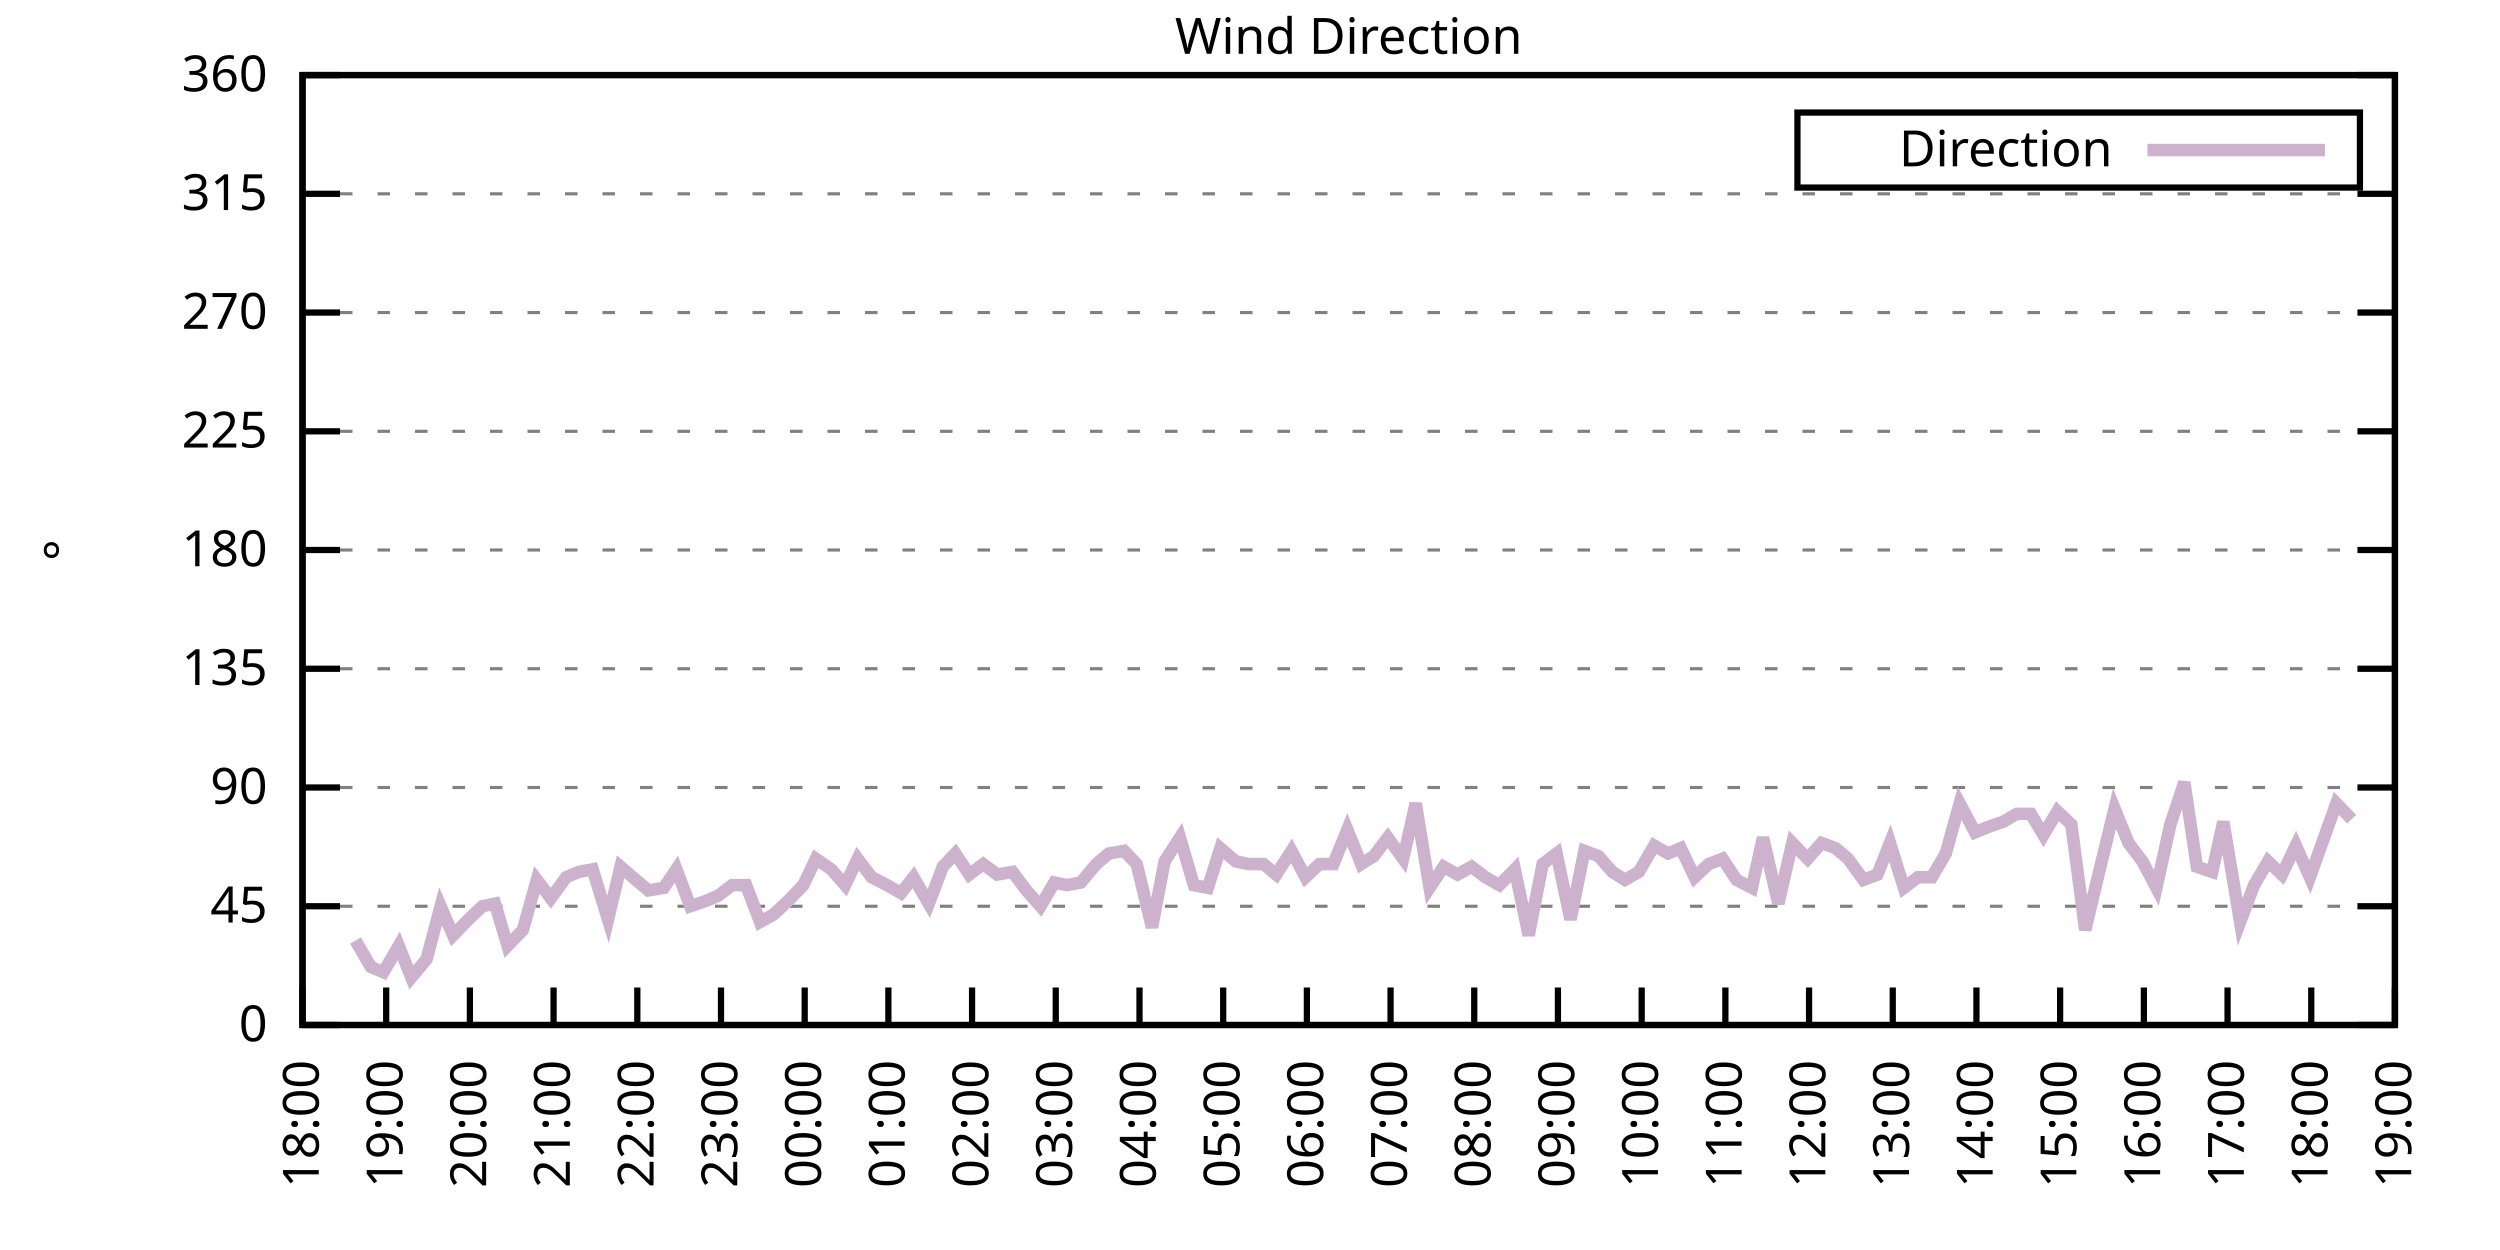
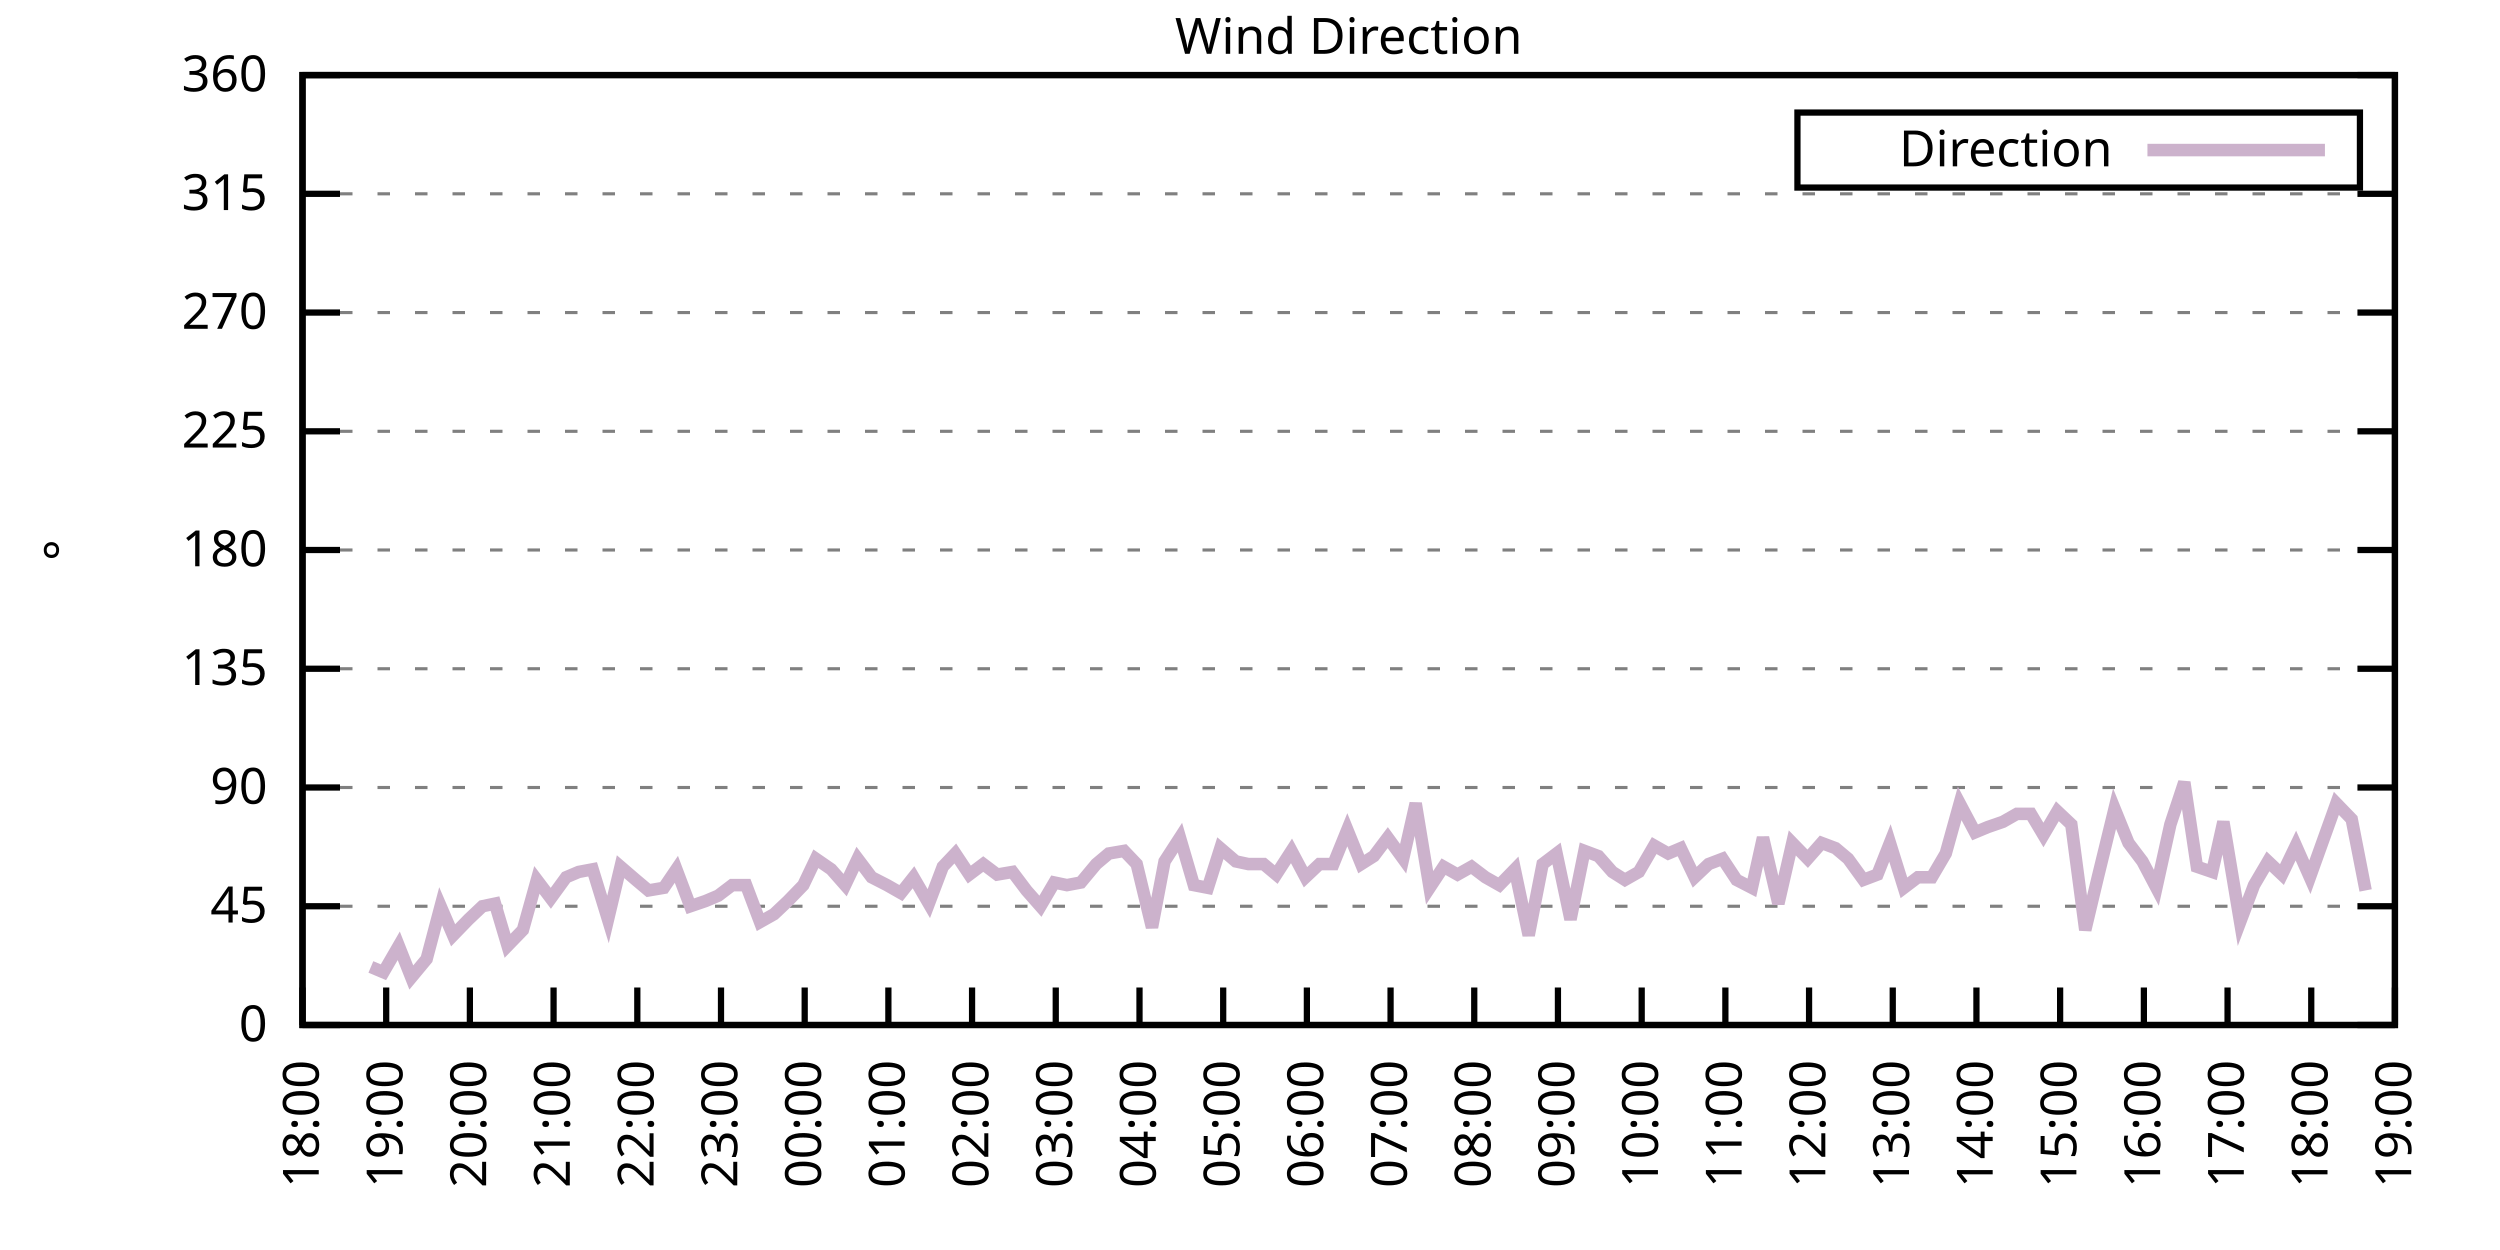
<svg xmlns="http://www.w3.org/2000/svg" xmlns:xlink="http://www.w3.org/1999/xlink" width="400" height="200" viewBox="0 0 400 200">
  <g id="gnuplot_canvas">
    <rect x="0" y="0" width="400" height="200" fill="none" />
    <defs>
      <circle id="gpDot" r="0.5" stroke-width="0.5" stroke="currentColor" />
      <path id="gpPt0" stroke-width="0.333" stroke="currentColor" d="M-1,0 h2 M0,-1 v2" />
      <path id="gpPt1" stroke-width="0.333" stroke="currentColor" d="M-1,-1 L1,1 M1,-1 L-1,1" />
      <path id="gpPt2" stroke-width="0.333" stroke="currentColor" d="M-1,0 L1,0 M0,-1 L0,1 M-1,-1 L1,1 M-1,1 L1,-1" />
      <rect id="gpPt3" stroke-width="0.333" stroke="currentColor" x="-1" y="-1" width="2" height="2" />
      <rect id="gpPt4" stroke-width="0.333" stroke="currentColor" fill="currentColor" x="-1" y="-1" width="2" height="2" />
      <circle id="gpPt5" stroke-width="0.333" stroke="currentColor" cx="0" cy="0" r="1" />
      <use xlink:href="#gpPt5" id="gpPt6" fill="currentColor" stroke="none" />
      <path id="gpPt7" stroke-width="0.333" stroke="currentColor" d="M0,-1.33 L-1.33,0.67 L1.33,0.67 z" />
      <use xlink:href="#gpPt7" id="gpPt8" fill="currentColor" stroke="none" />
      <use xlink:href="#gpPt7" id="gpPt9" stroke="currentColor" transform="rotate(180)" />
      <use xlink:href="#gpPt9" id="gpPt10" fill="currentColor" stroke="none" />
      <use xlink:href="#gpPt3" id="gpPt11" stroke="currentColor" transform="rotate(45)" />
      <use xlink:href="#gpPt11" id="gpPt12" fill="currentColor" stroke="none" />
      <path id="gpPt13" stroke-width="0.333" stroke="currentColor" d="M0,1.330 L1.265,0.411 L0.782,-1.067 L-0.782,-1.076 L-1.265,0.411 z" />
      <use xlink:href="#gpPt13" id="gpPt14" fill="currentColor" stroke="none" />
      <filter id="textbox" filterUnits="objectBoundingBox" x="0" y="0" height="1" width="1">
        <feFlood flood-color="white" flood-opacity="1" result="bgnd" />
        <feComposite in="SourceGraphic" in2="bgnd" operator="atop" />
      </filter>
      <filter id="greybox" filterUnits="objectBoundingBox" x="0" y="0" height="1" width="1">
        <feFlood flood-color="lightgrey" flood-opacity="1" result="grey" />
        <feComposite in="SourceGraphic" in2="grey" operator="atop" />
      </filter>
    </defs>
    <g fill="none" color="white" stroke="currentColor" stroke-width="1.00" stroke-linecap="butt" stroke-linejoin="miter">
</g>
    <g fill="none" color="black" stroke="currentColor" stroke-width="1.00" stroke-linecap="butt" stroke-linejoin="miter">
      <g stroke="none" shape-rendering="crispEdges">
        <polygon fill="rgb(255, 255, 255)" points="48.40,164.00 383.18,164.00 383.18,12.02 48.40,12.02 " />
      </g>
    </g>
    <g fill="none" color="black" stroke="currentColor" stroke-width="1.00" stroke-linecap="butt" stroke-linejoin="miter">
</g>
    <g fill="none" color="black" stroke="black" stroke-width="0.50" stroke-linecap="butt" stroke-linejoin="miter">
</g>
    <g fill="none" color="gray" stroke="currentColor" stroke-width="0.50" stroke-linecap="butt" stroke-linejoin="miter">
      <path stroke="gray" stroke-dasharray="2,4" class="gridline" d="M48.40,164.00 L383.19,164.00  " />
    </g>
    <g fill="none" color="gray" stroke="gray" stroke-width="1.00" stroke-linecap="butt" stroke-linejoin="miter">
</g>
    <g fill="none" color="black" stroke="currentColor" stroke-width="1.00" stroke-linecap="butt" stroke-linejoin="miter">
      <path stroke="black" d="M48.40,164.00 L54.40,164.00 M383.19,164.00 L377.19,164.00  " />
      <g transform="translate(42.80,166.60)" stroke="none" fill="black" font-family="Sans" font-size="8.00" text-anchor="end">
        <text>
          <tspan font-family="Sans"> 0</tspan>
        </text>
      </g>
    </g>
    <g fill="none" color="black" stroke="currentColor" stroke-width="1.00" stroke-linecap="butt" stroke-linejoin="miter">
</g>
    <g fill="none" color="black" stroke="black" stroke-width="0.50" stroke-linecap="butt" stroke-linejoin="miter">
</g>
    <g fill="none" color="gray" stroke="currentColor" stroke-width="0.50" stroke-linecap="butt" stroke-linejoin="miter">
      <path stroke="gray" stroke-dasharray="2,4" class="gridline" d="M48.40,145.00 L383.19,145.00  " />
    </g>
    <g fill="none" color="gray" stroke="gray" stroke-width="1.00" stroke-linecap="butt" stroke-linejoin="miter">
</g>
    <g fill="none" color="black" stroke="currentColor" stroke-width="1.00" stroke-linecap="butt" stroke-linejoin="miter">
      <path stroke="black" d="M48.40,145.00 L54.40,145.00 M383.19,145.00 L377.19,145.00  " />
      <g transform="translate(42.80,147.60)" stroke="none" fill="black" font-family="Sans" font-size="8.00" text-anchor="end">
        <text>
          <tspan font-family="Sans"> 45</tspan>
        </text>
      </g>
    </g>
    <g fill="none" color="black" stroke="currentColor" stroke-width="1.00" stroke-linecap="butt" stroke-linejoin="miter">
</g>
    <g fill="none" color="black" stroke="black" stroke-width="0.50" stroke-linecap="butt" stroke-linejoin="miter">
</g>
    <g fill="none" color="gray" stroke="currentColor" stroke-width="0.50" stroke-linecap="butt" stroke-linejoin="miter">
      <path stroke="gray" stroke-dasharray="2,4" class="gridline" d="M48.40,126.00 L383.19,126.00  " />
    </g>
    <g fill="none" color="gray" stroke="gray" stroke-width="1.00" stroke-linecap="butt" stroke-linejoin="miter">
</g>
    <g fill="none" color="black" stroke="currentColor" stroke-width="1.00" stroke-linecap="butt" stroke-linejoin="miter">
      <path stroke="black" d="M48.40,126.00 L54.40,126.00 M383.19,126.00 L377.19,126.00  " />
      <g transform="translate(42.80,128.60)" stroke="none" fill="black" font-family="Sans" font-size="8.00" text-anchor="end">
        <text>
          <tspan font-family="Sans"> 90</tspan>
        </text>
      </g>
    </g>
    <g fill="none" color="black" stroke="currentColor" stroke-width="1.00" stroke-linecap="butt" stroke-linejoin="miter">
</g>
    <g fill="none" color="black" stroke="black" stroke-width="0.50" stroke-linecap="butt" stroke-linejoin="miter">
</g>
    <g fill="none" color="gray" stroke="currentColor" stroke-width="0.50" stroke-linecap="butt" stroke-linejoin="miter">
      <path stroke="gray" stroke-dasharray="2,4" class="gridline" d="M48.40,107.00 L383.19,107.00  " />
    </g>
    <g fill="none" color="gray" stroke="gray" stroke-width="1.00" stroke-linecap="butt" stroke-linejoin="miter">
</g>
    <g fill="none" color="black" stroke="currentColor" stroke-width="1.00" stroke-linecap="butt" stroke-linejoin="miter">
      <path stroke="black" d="M48.40,107.00 L54.40,107.00 M383.19,107.00 L377.19,107.00  " />
      <g transform="translate(42.80,109.60)" stroke="none" fill="black" font-family="Sans" font-size="8.00" text-anchor="end">
        <text>
          <tspan font-family="Sans"> 135</tspan>
        </text>
      </g>
    </g>
    <g fill="none" color="black" stroke="currentColor" stroke-width="1.00" stroke-linecap="butt" stroke-linejoin="miter">
</g>
    <g fill="none" color="black" stroke="black" stroke-width="0.50" stroke-linecap="butt" stroke-linejoin="miter">
</g>
    <g fill="none" color="gray" stroke="currentColor" stroke-width="0.50" stroke-linecap="butt" stroke-linejoin="miter">
      <path stroke="gray" stroke-dasharray="2,4" class="gridline" d="M48.40,88.00 L383.19,88.00  " />
    </g>
    <g fill="none" color="gray" stroke="gray" stroke-width="1.00" stroke-linecap="butt" stroke-linejoin="miter">
</g>
    <g fill="none" color="black" stroke="currentColor" stroke-width="1.00" stroke-linecap="butt" stroke-linejoin="miter">
      <path stroke="black" d="M48.40,88.00 L54.40,88.00 M383.19,88.00 L377.19,88.00  " />
      <g transform="translate(42.80,90.60)" stroke="none" fill="black" font-family="Sans" font-size="8.00" text-anchor="end">
        <text>
          <tspan font-family="Sans"> 180</tspan>
        </text>
      </g>
    </g>
    <g fill="none" color="black" stroke="currentColor" stroke-width="1.00" stroke-linecap="butt" stroke-linejoin="miter">
</g>
    <g fill="none" color="black" stroke="black" stroke-width="0.50" stroke-linecap="butt" stroke-linejoin="miter">
</g>
    <g fill="none" color="gray" stroke="currentColor" stroke-width="0.50" stroke-linecap="butt" stroke-linejoin="miter">
      <path stroke="gray" stroke-dasharray="2,4" class="gridline" d="M48.40,69.01 L383.19,69.01  " />
    </g>
    <g fill="none" color="gray" stroke="gray" stroke-width="1.00" stroke-linecap="butt" stroke-linejoin="miter">
</g>
    <g fill="none" color="black" stroke="currentColor" stroke-width="1.00" stroke-linecap="butt" stroke-linejoin="miter">
      <path stroke="black" d="M48.40,69.01 L54.40,69.01 M383.19,69.01 L377.19,69.01  " />
      <g transform="translate(42.80,71.61)" stroke="none" fill="black" font-family="Sans" font-size="8.00" text-anchor="end">
        <text>
          <tspan font-family="Sans"> 225</tspan>
        </text>
      </g>
    </g>
    <g fill="none" color="black" stroke="currentColor" stroke-width="1.00" stroke-linecap="butt" stroke-linejoin="miter">
</g>
    <g fill="none" color="black" stroke="black" stroke-width="0.50" stroke-linecap="butt" stroke-linejoin="miter">
</g>
    <g fill="none" color="gray" stroke="currentColor" stroke-width="0.50" stroke-linecap="butt" stroke-linejoin="miter">
      <path stroke="gray" stroke-dasharray="2,4" class="gridline" d="M48.40,50.01 L383.19,50.01  " />
    </g>
    <g fill="none" color="gray" stroke="gray" stroke-width="1.00" stroke-linecap="butt" stroke-linejoin="miter">
</g>
    <g fill="none" color="black" stroke="currentColor" stroke-width="1.00" stroke-linecap="butt" stroke-linejoin="miter">
      <path stroke="black" d="M48.40,50.01 L54.40,50.01 M383.19,50.01 L377.19,50.01  " />
      <g transform="translate(42.80,52.61)" stroke="none" fill="black" font-family="Sans" font-size="8.00" text-anchor="end">
        <text>
          <tspan font-family="Sans"> 270</tspan>
        </text>
      </g>
    </g>
    <g fill="none" color="black" stroke="currentColor" stroke-width="1.00" stroke-linecap="butt" stroke-linejoin="miter">
</g>
    <g fill="none" color="black" stroke="black" stroke-width="0.50" stroke-linecap="butt" stroke-linejoin="miter">
</g>
    <g fill="none" color="gray" stroke="currentColor" stroke-width="0.50" stroke-linecap="butt" stroke-linejoin="miter">
      <path stroke="gray" stroke-dasharray="2,4" class="gridline" d="M48.40,31.01 L383.19,31.01  " />
    </g>
    <g fill="none" color="gray" stroke="gray" stroke-width="1.00" stroke-linecap="butt" stroke-linejoin="miter">
</g>
    <g fill="none" color="black" stroke="currentColor" stroke-width="1.00" stroke-linecap="butt" stroke-linejoin="miter">
      <path stroke="black" d="M48.40,31.01 L54.40,31.01 M383.19,31.01 L377.19,31.01  " />
      <g transform="translate(42.80,33.61)" stroke="none" fill="black" font-family="Sans" font-size="8.00" text-anchor="end">
        <text>
          <tspan font-family="Sans"> 315</tspan>
        </text>
      </g>
    </g>
    <g fill="none" color="black" stroke="currentColor" stroke-width="1.00" stroke-linecap="butt" stroke-linejoin="miter">
</g>
    <g fill="none" color="black" stroke="black" stroke-width="0.50" stroke-linecap="butt" stroke-linejoin="miter">
</g>
    <g fill="none" color="gray" stroke="currentColor" stroke-width="0.50" stroke-linecap="butt" stroke-linejoin="miter">
      <path stroke="gray" stroke-dasharray="2,4" class="gridline" d="M48.40,12.01 L383.19,12.01  " />
    </g>
    <g fill="none" color="gray" stroke="gray" stroke-width="1.00" stroke-linecap="butt" stroke-linejoin="miter">
</g>
    <g fill="none" color="black" stroke="currentColor" stroke-width="1.00" stroke-linecap="butt" stroke-linejoin="miter">
      <path stroke="black" d="M48.40,12.01 L54.40,12.01 M383.19,12.01 L377.19,12.01  " />
      <g transform="translate(42.80,14.61)" stroke="none" fill="black" font-family="Sans" font-size="8.00" text-anchor="end">
        <text>
          <tspan font-family="Sans"> 360</tspan>
        </text>
      </g>
    </g>
    <g fill="none" color="black" stroke="currentColor" stroke-width="1.00" stroke-linecap="butt" stroke-linejoin="miter">
      <path stroke="black" d="M48.40,164.00 L48.40,158.00  " />
      <g transform="translate(51.00,169.60) rotate(270.00)" stroke="none" fill="black" font-family="Sans" font-size="8.00" text-anchor="end">
        <text>
          <tspan font-family="Sans">18:00</tspan>
        </text>
      </g>
    </g>
    <g fill="none" color="black" stroke="currentColor" stroke-width="1.00" stroke-linecap="butt" stroke-linejoin="miter">
      <path stroke="black" d="M61.79,164.00 L61.79,158.00  " />
      <g transform="translate(64.39,169.60) rotate(270.00)" stroke="none" fill="black" font-family="Sans" font-size="8.00" text-anchor="end">
        <text>
          <tspan font-family="Sans">19:00</tspan>
        </text>
      </g>
    </g>
    <g fill="none" color="black" stroke="currentColor" stroke-width="1.00" stroke-linecap="butt" stroke-linejoin="miter">
      <path stroke="black" d="M75.18,164.00 L75.18,158.00  " />
      <g transform="translate(77.78,169.60) rotate(270.00)" stroke="none" fill="black" font-family="Sans" font-size="8.00" text-anchor="end">
        <text>
          <tspan font-family="Sans">20:00</tspan>
        </text>
      </g>
    </g>
    <g fill="none" color="black" stroke="currentColor" stroke-width="1.00" stroke-linecap="butt" stroke-linejoin="miter">
      <path stroke="black" d="M88.57,164.00 L88.57,158.00  " />
      <g transform="translate(91.17,169.60) rotate(270.00)" stroke="none" fill="black" font-family="Sans" font-size="8.00" text-anchor="end">
        <text>
          <tspan font-family="Sans">21:00</tspan>
        </text>
      </g>
    </g>
    <g fill="none" color="black" stroke="currentColor" stroke-width="1.00" stroke-linecap="butt" stroke-linejoin="miter">
      <path stroke="black" d="M101.97,164.00 L101.97,158.00  " />
      <g transform="translate(104.57,169.60) rotate(270.00)" stroke="none" fill="black" font-family="Sans" font-size="8.00" text-anchor="end">
        <text>
          <tspan font-family="Sans">22:00</tspan>
        </text>
      </g>
    </g>
    <g fill="none" color="black" stroke="currentColor" stroke-width="1.00" stroke-linecap="butt" stroke-linejoin="miter">
      <path stroke="black" d="M115.36,164.00 L115.36,158.00  " />
      <g transform="translate(117.96,169.60) rotate(270.00)" stroke="none" fill="black" font-family="Sans" font-size="8.00" text-anchor="end">
        <text>
          <tspan font-family="Sans">23:00</tspan>
        </text>
      </g>
    </g>
    <g fill="none" color="black" stroke="currentColor" stroke-width="1.00" stroke-linecap="butt" stroke-linejoin="miter">
      <path stroke="black" d="M128.75,164.00 L128.75,158.00  " />
      <g transform="translate(131.35,169.60) rotate(270.00)" stroke="none" fill="black" font-family="Sans" font-size="8.00" text-anchor="end">
        <text>
          <tspan font-family="Sans">00:00</tspan>
        </text>
      </g>
    </g>
    <g fill="none" color="black" stroke="currentColor" stroke-width="1.00" stroke-linecap="butt" stroke-linejoin="miter">
      <path stroke="black" d="M142.14,164.00 L142.14,158.00  " />
      <g transform="translate(144.74,169.60) rotate(270.00)" stroke="none" fill="black" font-family="Sans" font-size="8.00" text-anchor="end">
        <text>
          <tspan font-family="Sans">01:00</tspan>
        </text>
      </g>
    </g>
    <g fill="none" color="black" stroke="currentColor" stroke-width="1.00" stroke-linecap="butt" stroke-linejoin="miter">
      <path stroke="black" d="M155.53,164.00 L155.53,158.00  " />
      <g transform="translate(158.13,169.60) rotate(270.00)" stroke="none" fill="black" font-family="Sans" font-size="8.00" text-anchor="end">
        <text>
          <tspan font-family="Sans">02:00</tspan>
        </text>
      </g>
    </g>
    <g fill="none" color="black" stroke="currentColor" stroke-width="1.00" stroke-linecap="butt" stroke-linejoin="miter">
      <path stroke="black" d="M168.92,164.00 L168.92,158.00  " />
      <g transform="translate(171.52,169.60) rotate(270.00)" stroke="none" fill="black" font-family="Sans" font-size="8.00" text-anchor="end">
        <text>
          <tspan font-family="Sans">03:00</tspan>
        </text>
      </g>
    </g>
    <g fill="none" color="black" stroke="currentColor" stroke-width="1.00" stroke-linecap="butt" stroke-linejoin="miter">
      <path stroke="black" d="M182.32,164.00 L182.32,158.00  " />
      <g transform="translate(184.92,169.60) rotate(270.00)" stroke="none" fill="black" font-family="Sans" font-size="8.00" text-anchor="end">
        <text>
          <tspan font-family="Sans">04:00</tspan>
        </text>
      </g>
    </g>
    <g fill="none" color="black" stroke="currentColor" stroke-width="1.00" stroke-linecap="butt" stroke-linejoin="miter">
      <path stroke="black" d="M195.71,164.00 L195.71,158.00  " />
      <g transform="translate(198.31,169.60) rotate(270.00)" stroke="none" fill="black" font-family="Sans" font-size="8.00" text-anchor="end">
        <text>
          <tspan font-family="Sans">05:00</tspan>
        </text>
      </g>
    </g>
    <g fill="none" color="black" stroke="currentColor" stroke-width="1.00" stroke-linecap="butt" stroke-linejoin="miter">
      <path stroke="black" d="M209.10,164.00 L209.10,158.00  " />
      <g transform="translate(211.70,169.60) rotate(270.00)" stroke="none" fill="black" font-family="Sans" font-size="8.00" text-anchor="end">
        <text>
          <tspan font-family="Sans">06:00</tspan>
        </text>
      </g>
    </g>
    <g fill="none" color="black" stroke="currentColor" stroke-width="1.00" stroke-linecap="butt" stroke-linejoin="miter">
      <path stroke="black" d="M222.49,164.00 L222.49,158.00  " />
      <g transform="translate(225.09,169.60) rotate(270.00)" stroke="none" fill="black" font-family="Sans" font-size="8.00" text-anchor="end">
        <text>
          <tspan font-family="Sans">07:00</tspan>
        </text>
      </g>
    </g>
    <g fill="none" color="black" stroke="currentColor" stroke-width="1.00" stroke-linecap="butt" stroke-linejoin="miter">
      <path stroke="black" d="M235.88,164.00 L235.88,158.00  " />
      <g transform="translate(238.48,169.60) rotate(270.00)" stroke="none" fill="black" font-family="Sans" font-size="8.00" text-anchor="end">
        <text>
          <tspan font-family="Sans">08:00</tspan>
        </text>
      </g>
    </g>
    <g fill="none" color="black" stroke="currentColor" stroke-width="1.00" stroke-linecap="butt" stroke-linejoin="miter">
      <path stroke="black" d="M249.27,164.00 L249.27,158.00  " />
      <g transform="translate(251.87,169.60) rotate(270.00)" stroke="none" fill="black" font-family="Sans" font-size="8.00" text-anchor="end">
        <text>
          <tspan font-family="Sans">09:00</tspan>
        </text>
      </g>
    </g>
    <g fill="none" color="black" stroke="currentColor" stroke-width="1.00" stroke-linecap="butt" stroke-linejoin="miter">
      <path stroke="black" d="M262.67,164.00 L262.67,158.00  " />
      <g transform="translate(265.27,169.60) rotate(270.00)" stroke="none" fill="black" font-family="Sans" font-size="8.00" text-anchor="end">
        <text>
          <tspan font-family="Sans">10:00</tspan>
        </text>
      </g>
    </g>
    <g fill="none" color="black" stroke="currentColor" stroke-width="1.00" stroke-linecap="butt" stroke-linejoin="miter">
      <path stroke="black" d="M276.06,164.00 L276.06,158.00  " />
      <g transform="translate(278.66,169.60) rotate(270.00)" stroke="none" fill="black" font-family="Sans" font-size="8.00" text-anchor="end">
        <text>
          <tspan font-family="Sans">11:00</tspan>
        </text>
      </g>
    </g>
    <g fill="none" color="black" stroke="currentColor" stroke-width="1.00" stroke-linecap="butt" stroke-linejoin="miter">
      <path stroke="black" d="M289.45,164.00 L289.45,158.00  " />
      <g transform="translate(292.05,169.60) rotate(270.00)" stroke="none" fill="black" font-family="Sans" font-size="8.00" text-anchor="end">
        <text>
          <tspan font-family="Sans">12:00</tspan>
        </text>
      </g>
    </g>
    <g fill="none" color="black" stroke="currentColor" stroke-width="1.00" stroke-linecap="butt" stroke-linejoin="miter">
      <path stroke="black" d="M302.84,164.00 L302.84,158.00  " />
      <g transform="translate(305.44,169.60) rotate(270.00)" stroke="none" fill="black" font-family="Sans" font-size="8.00" text-anchor="end">
        <text>
          <tspan font-family="Sans">13:00</tspan>
        </text>
      </g>
    </g>
    <g fill="none" color="black" stroke="currentColor" stroke-width="1.00" stroke-linecap="butt" stroke-linejoin="miter">
      <path stroke="black" d="M316.23,164.00 L316.23,158.00  " />
      <g transform="translate(318.83,169.60) rotate(270.00)" stroke="none" fill="black" font-family="Sans" font-size="8.00" text-anchor="end">
        <text>
          <tspan font-family="Sans">14:00</tspan>
        </text>
      </g>
    </g>
    <g fill="none" color="black" stroke="currentColor" stroke-width="1.00" stroke-linecap="butt" stroke-linejoin="miter">
      <path stroke="black" d="M329.62,164.00 L329.62,158.00  " />
      <g transform="translate(332.22,169.60) rotate(270.00)" stroke="none" fill="black" font-family="Sans" font-size="8.00" text-anchor="end">
        <text>
          <tspan font-family="Sans">15:00</tspan>
        </text>
      </g>
    </g>
    <g fill="none" color="black" stroke="currentColor" stroke-width="1.00" stroke-linecap="butt" stroke-linejoin="miter">
      <path stroke="black" d="M343.02,164.00 L343.02,158.00  " />
      <g transform="translate(345.62,169.60) rotate(270.00)" stroke="none" fill="black" font-family="Sans" font-size="8.00" text-anchor="end">
        <text>
          <tspan font-family="Sans">16:00</tspan>
        </text>
      </g>
    </g>
    <g fill="none" color="black" stroke="currentColor" stroke-width="1.00" stroke-linecap="butt" stroke-linejoin="miter">
      <path stroke="black" d="M356.41,164.00 L356.41,158.00  " />
      <g transform="translate(359.01,169.60) rotate(270.00)" stroke="none" fill="black" font-family="Sans" font-size="8.00" text-anchor="end">
        <text>
          <tspan font-family="Sans">17:00</tspan>
        </text>
      </g>
    </g>
    <g fill="none" color="black" stroke="currentColor" stroke-width="1.00" stroke-linecap="butt" stroke-linejoin="miter">
      <path stroke="black" d="M369.80,164.00 L369.80,158.00  " />
      <g transform="translate(372.40,169.60) rotate(270.00)" stroke="none" fill="black" font-family="Sans" font-size="8.00" text-anchor="end">
        <text>
          <tspan font-family="Sans">18:00</tspan>
        </text>
      </g>
    </g>
    <g fill="none" color="black" stroke="currentColor" stroke-width="1.00" stroke-linecap="butt" stroke-linejoin="miter">
      <path stroke="black" d="M383.19,164.00 L383.19,158.00  " />
      <g transform="translate(385.79,169.60) rotate(270.00)" stroke="none" fill="black" font-family="Sans" font-size="8.00" text-anchor="end">
        <text>
          <tspan font-family="Sans">19:00</tspan>
        </text>
      </g>
    </g>
    <g fill="none" color="black" stroke="currentColor" stroke-width="1.00" stroke-linecap="butt" stroke-linejoin="miter">
</g>
    <g fill="none" color="black" stroke="currentColor" stroke-width="1.00" stroke-linecap="butt" stroke-linejoin="miter">
      <path stroke="black" d="M48.40,12.01 L48.40,164.00 L383.19,164.00 L383.19,12.01 L48.40,12.01 Z  " />
    </g>
    <g fill="none" color="black" stroke="currentColor" stroke-width="1.00" stroke-linecap="butt" stroke-linejoin="miter">
</g>
    <g fill="none" color="black" stroke="currentColor" stroke-width="1.00" stroke-linecap="butt" stroke-linejoin="miter">
      <path stroke="black" d="M287.59,30.01 L287.59,18.01 L377.59,18.01 L377.59,30.01 L287.59,30.01 Z  " />
    </g>
    <g id="Wind_direction_plot_1">
      <g fill="none" color="white" stroke="black" stroke-width="2.00" stroke-linecap="butt" stroke-linejoin="miter">
</g>
      <g fill="none" color="black" stroke="currentColor" stroke-width="2.00" stroke-linecap="butt" stroke-linejoin="miter">
        <g transform="translate(337.99,26.61)" stroke="none" fill="black" font-family="Sans" font-size="8.00" text-anchor="end">
          <text>
            <tspan font-family="Sans">Direction</tspan>
          </text>
        </g>
      </g>
      <g fill="none" color="black" stroke="currentColor" stroke-width="2.00" stroke-linecap="butt" stroke-linejoin="miter">
-         <path stroke="rgb(204, 178, 204)" d="M343.59,24.01 L371.99,24.01 M56.88,150.49 L59.34,154.71 L61.35,155.56 L63.80,151.33 L65.81,156.40 L68.26,153.45   L70.50,145.00 L72.50,149.65 L74.96,147.11 L77.19,145.00 L79.20,144.58 L81.21,151.33 L83.66,148.80 L85.90,140.78   L88.13,143.73 L90.58,140.36 L92.59,139.51 L94.82,139.09 L97.28,147.11 L99.29,138.67 L101.74,140.78 L103.75,142.47   L106.21,142.05 L108.22,139.09 L110.45,145.00 L112.90,144.16 L114.91,143.31 L117.14,141.62 L119.38,141.62 L121.61,147.53   L123.84,146.27 L126.07,144.16 L128.53,141.62 L130.54,137.40 L132.99,139.09 L135.22,141.62 L137.23,137.40 L139.46,140.36   L141.92,141.62 L144.15,142.89 L146.16,140.36 L148.61,144.58 L150.85,138.67 L152.85,136.56 L155.09,139.93 L157.32,138.25   L159.55,139.93 L162.01,139.51 L164.24,142.47 L166.47,145.00 L168.70,141.20 L170.71,141.62 L172.94,141.20 L175.40,138.25   L177.41,136.56 L179.86,136.14 L181.87,138.25 L184.32,148.38 L186.33,137.82 L188.79,134.02 L191.02,141.62 L193.25,142.05   L195.26,135.71 L197.72,137.82 L199.73,138.25 L202.18,138.25 L204.19,139.93 L206.64,136.14 L208.88,140.36 L211.11,138.25   L213.34,138.25 L215.57,132.76 L217.80,138.25 L219.81,136.98 L222.04,134.02 L224.50,137.40 L226.51,128.54 L228.74,142.05   L230.97,138.67 L233.20,139.93 L235.44,138.67 L237.67,140.36 L239.90,141.62 L242.36,139.09 L244.59,149.65 L246.82,138.25   L249.05,136.56 L251.28,147.11 L253.51,136.14 L255.75,136.98 L257.98,139.51 L259.99,140.78 L262.22,139.51 L264.67,135.29   L266.91,136.56 L268.92,135.71 L271.15,140.36 L273.38,138.25 L275.61,137.40 L277.84,140.78 L280.30,142.05 L282.08,134.02   L284.54,144.58 L286.77,134.87 L289.23,137.40 L291.46,134.87 L293.69,135.71 L295.70,137.40 L298.15,140.78 L300.39,139.93   L302.39,134.87 L304.63,142.05 L306.86,140.36 L309.09,140.36 L311.32,136.56 L313.55,128.54 L316.01,133.18 L318.02,132.34   L320.47,131.49 L322.70,130.22 L324.94,130.22 L326.95,133.60 L329.18,129.80 L331.41,131.91 L333.64,148.80 L335.65,140.36   L338.33,129.38 L340.56,134.87 L342.79,137.82 L345.02,142.05 L347.26,131.91 L349.49,125.16 L351.50,138.67 L353.95,139.51   L355.74,131.49 L358.42,147.53 L360.65,141.62 L362.88,137.82 L365.11,139.93 L367.34,135.29 L369.58,140.36 L373.82,128.54   L376.27,131.07  " />
+         <path stroke="rgb(204, 178, 204)" d="M343.59,24.01 L371.99,24.01 M59.34,154.71 L61.35,155.56 L63.80,151.33 L65.81,156.40 L68.26,153.45 L70.50,145.00   L72.50,149.65 L74.96,147.11 L77.19,145.00 L79.20,144.58 L81.21,151.33 L83.66,148.80 L85.90,140.78 L88.13,143.73   L90.58,140.36 L92.59,139.51 L94.82,139.09 L97.28,147.11 L99.29,138.67 L101.74,140.78 L103.75,142.47 L106.21,142.05   L108.22,139.09 L110.45,145.00 L112.90,144.16 L114.91,143.31 L117.14,141.62 L119.38,141.62 L121.61,147.53 L123.84,146.27   L126.07,144.16 L128.53,141.62 L130.54,137.40 L132.99,139.09 L135.22,141.62 L137.23,137.40 L139.46,140.36 L141.92,141.62   L144.15,142.89 L146.16,140.36 L148.61,144.58 L150.85,138.67 L152.85,136.56 L155.09,139.93 L157.32,138.25 L159.55,139.93   L162.01,139.51 L164.24,142.47 L166.47,145.00 L168.70,141.20 L170.71,141.62 L172.94,141.20 L175.40,138.25 L177.41,136.56   L179.86,136.14 L181.87,138.25 L184.32,148.38 L186.33,137.82 L188.79,134.02 L191.02,141.62 L193.25,142.05 L195.26,135.71   L197.72,137.82 L199.73,138.25 L202.18,138.25 L204.19,139.93 L206.64,136.14 L208.88,140.36 L211.11,138.25 L213.34,138.25   L215.57,132.76 L217.80,138.25 L219.81,136.98 L222.04,134.02 L224.50,137.40 L226.51,128.54 L228.74,142.05 L230.97,138.67   L233.20,139.93 L235.44,138.67 L237.67,140.36 L239.90,141.62 L242.36,139.09 L244.59,149.65 L246.82,138.25 L249.05,136.56   L251.28,147.11 L253.51,136.14 L255.75,136.98 L257.98,139.51 L259.99,140.78 L262.22,139.51 L264.67,135.29 L266.91,136.56   L268.92,135.71 L271.15,140.36 L273.38,138.25 L275.61,137.40 L277.84,140.78 L280.30,142.05 L282.08,134.02 L284.54,144.58   L286.77,134.87 L289.23,137.40 L291.46,134.87 L293.69,135.71 L295.70,137.40 L298.15,140.78 L300.39,139.93 L302.39,134.87   L304.63,142.05 L306.86,140.36 L309.09,140.36 L311.32,136.56 L313.55,128.54 L316.01,133.18 L318.02,132.34 L320.47,131.49   L322.70,130.22 L324.94,130.22 L326.95,133.60 L329.18,129.80 L331.41,131.91 L333.64,148.80 L335.65,140.36 L338.33,129.38   L340.56,134.87 L342.79,137.82 L345.02,142.05 L347.26,131.91 L349.49,125.16 L351.50,138.67 L353.95,139.51 L355.74,131.49   L358.42,147.53 L360.65,141.62 L362.88,137.82 L365.11,139.93 L367.34,135.29 L369.58,140.36 L373.82,128.54 L376.27,131.07   L378.50,142.47  " />
      </g>
    </g>
    <g fill="none" color="black" stroke="currentColor" stroke-width="2.00" stroke-linecap="butt" stroke-linejoin="miter">
</g>
    <g fill="none" color="black" stroke="black" stroke-width="1.00" stroke-linecap="butt" stroke-linejoin="miter">
</g>
    <g fill="none" color="black" stroke="currentColor" stroke-width="1.00" stroke-linecap="butt" stroke-linejoin="miter">
      <path stroke="black" d="M48.40,12.01 L48.40,164.00 L383.19,164.00 L383.19,12.01 L48.40,12.01 Z  " />
      <g transform="translate(12.80,88.01) rotate(270.00)" stroke="none" fill="black" font-family="Sans" font-size="8.00" text-anchor="middle">
        <text>
          <tspan font-family="Sans">°</tspan>
        </text>
      </g>
    </g>
    <g fill="none" color="black" stroke="currentColor" stroke-width="1.00" stroke-linecap="butt" stroke-linejoin="miter">
</g>
    <g fill="none" color="black" stroke="currentColor" stroke-width="1.00" stroke-linecap="butt" stroke-linejoin="miter">
      <g transform="translate(215.79,8.61)" stroke="none" fill="black" font-family="Sans" font-size="8.00" text-anchor="middle">
        <text>
          <tspan font-family="Sans">Wind Direction</tspan>
        </text>
      </g>
    </g>
    <g fill="none" color="black" stroke="currentColor" stroke-width="1.00" stroke-linecap="butt" stroke-linejoin="miter">
</g>
  </g>
</svg>
